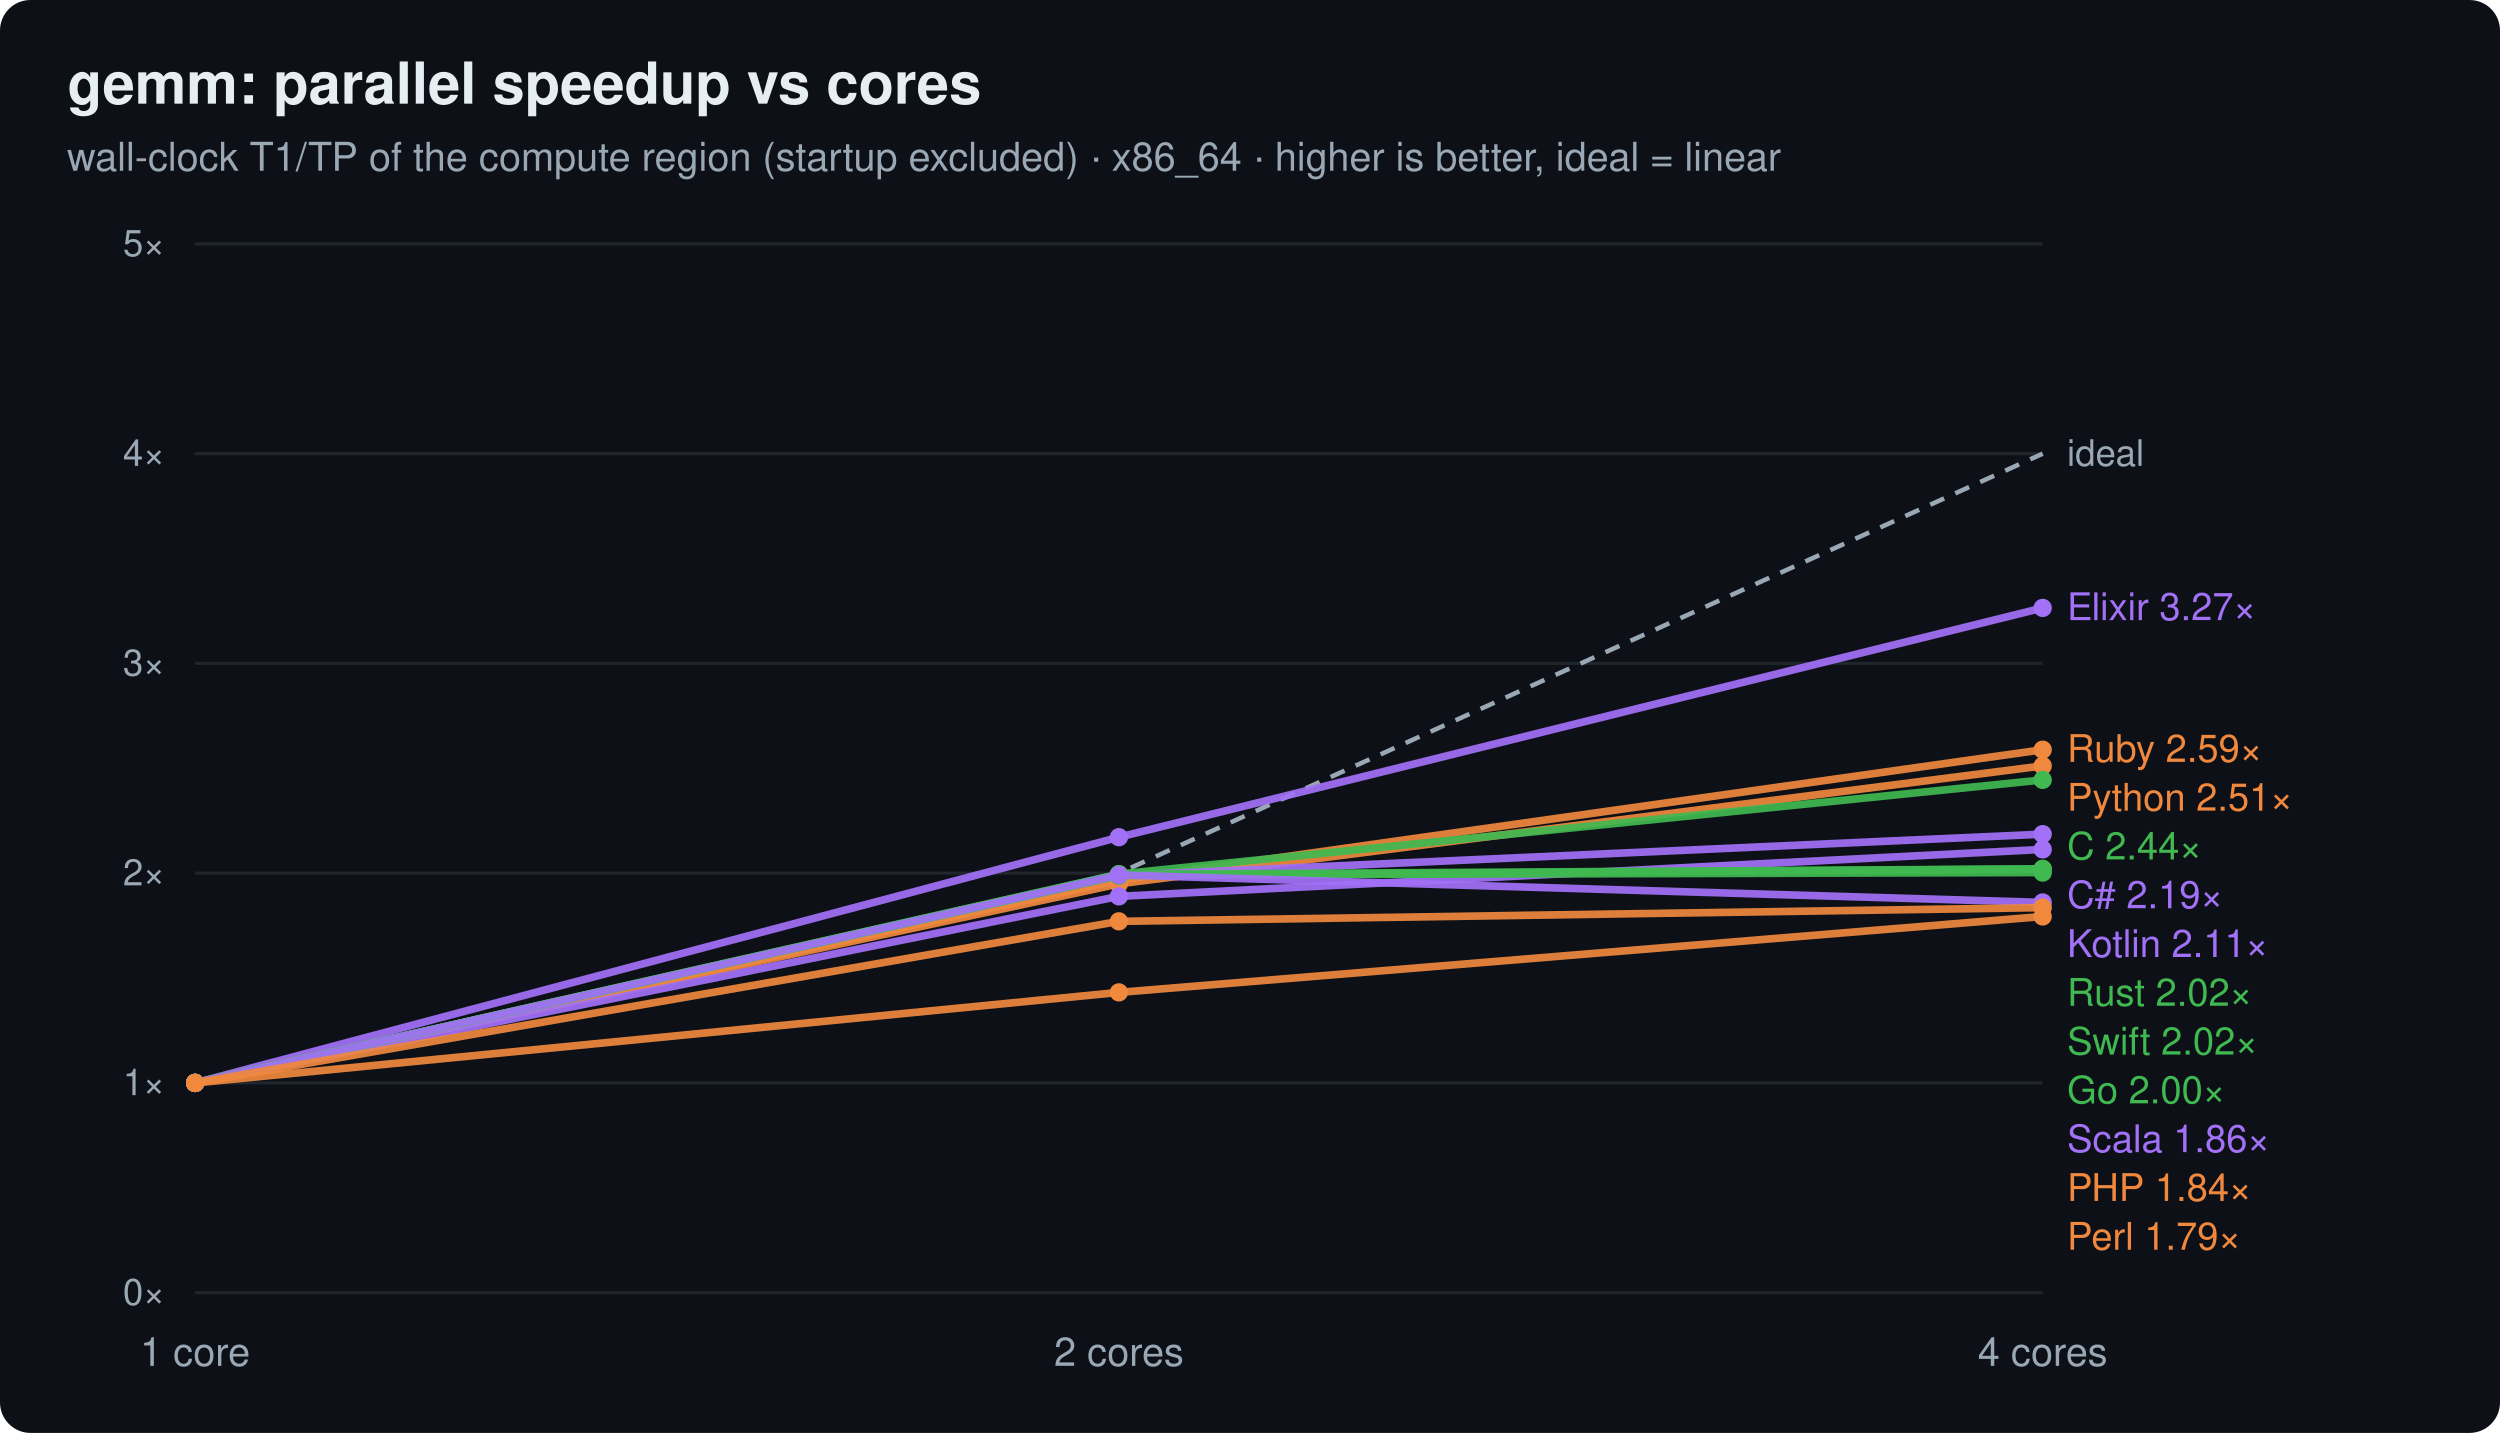
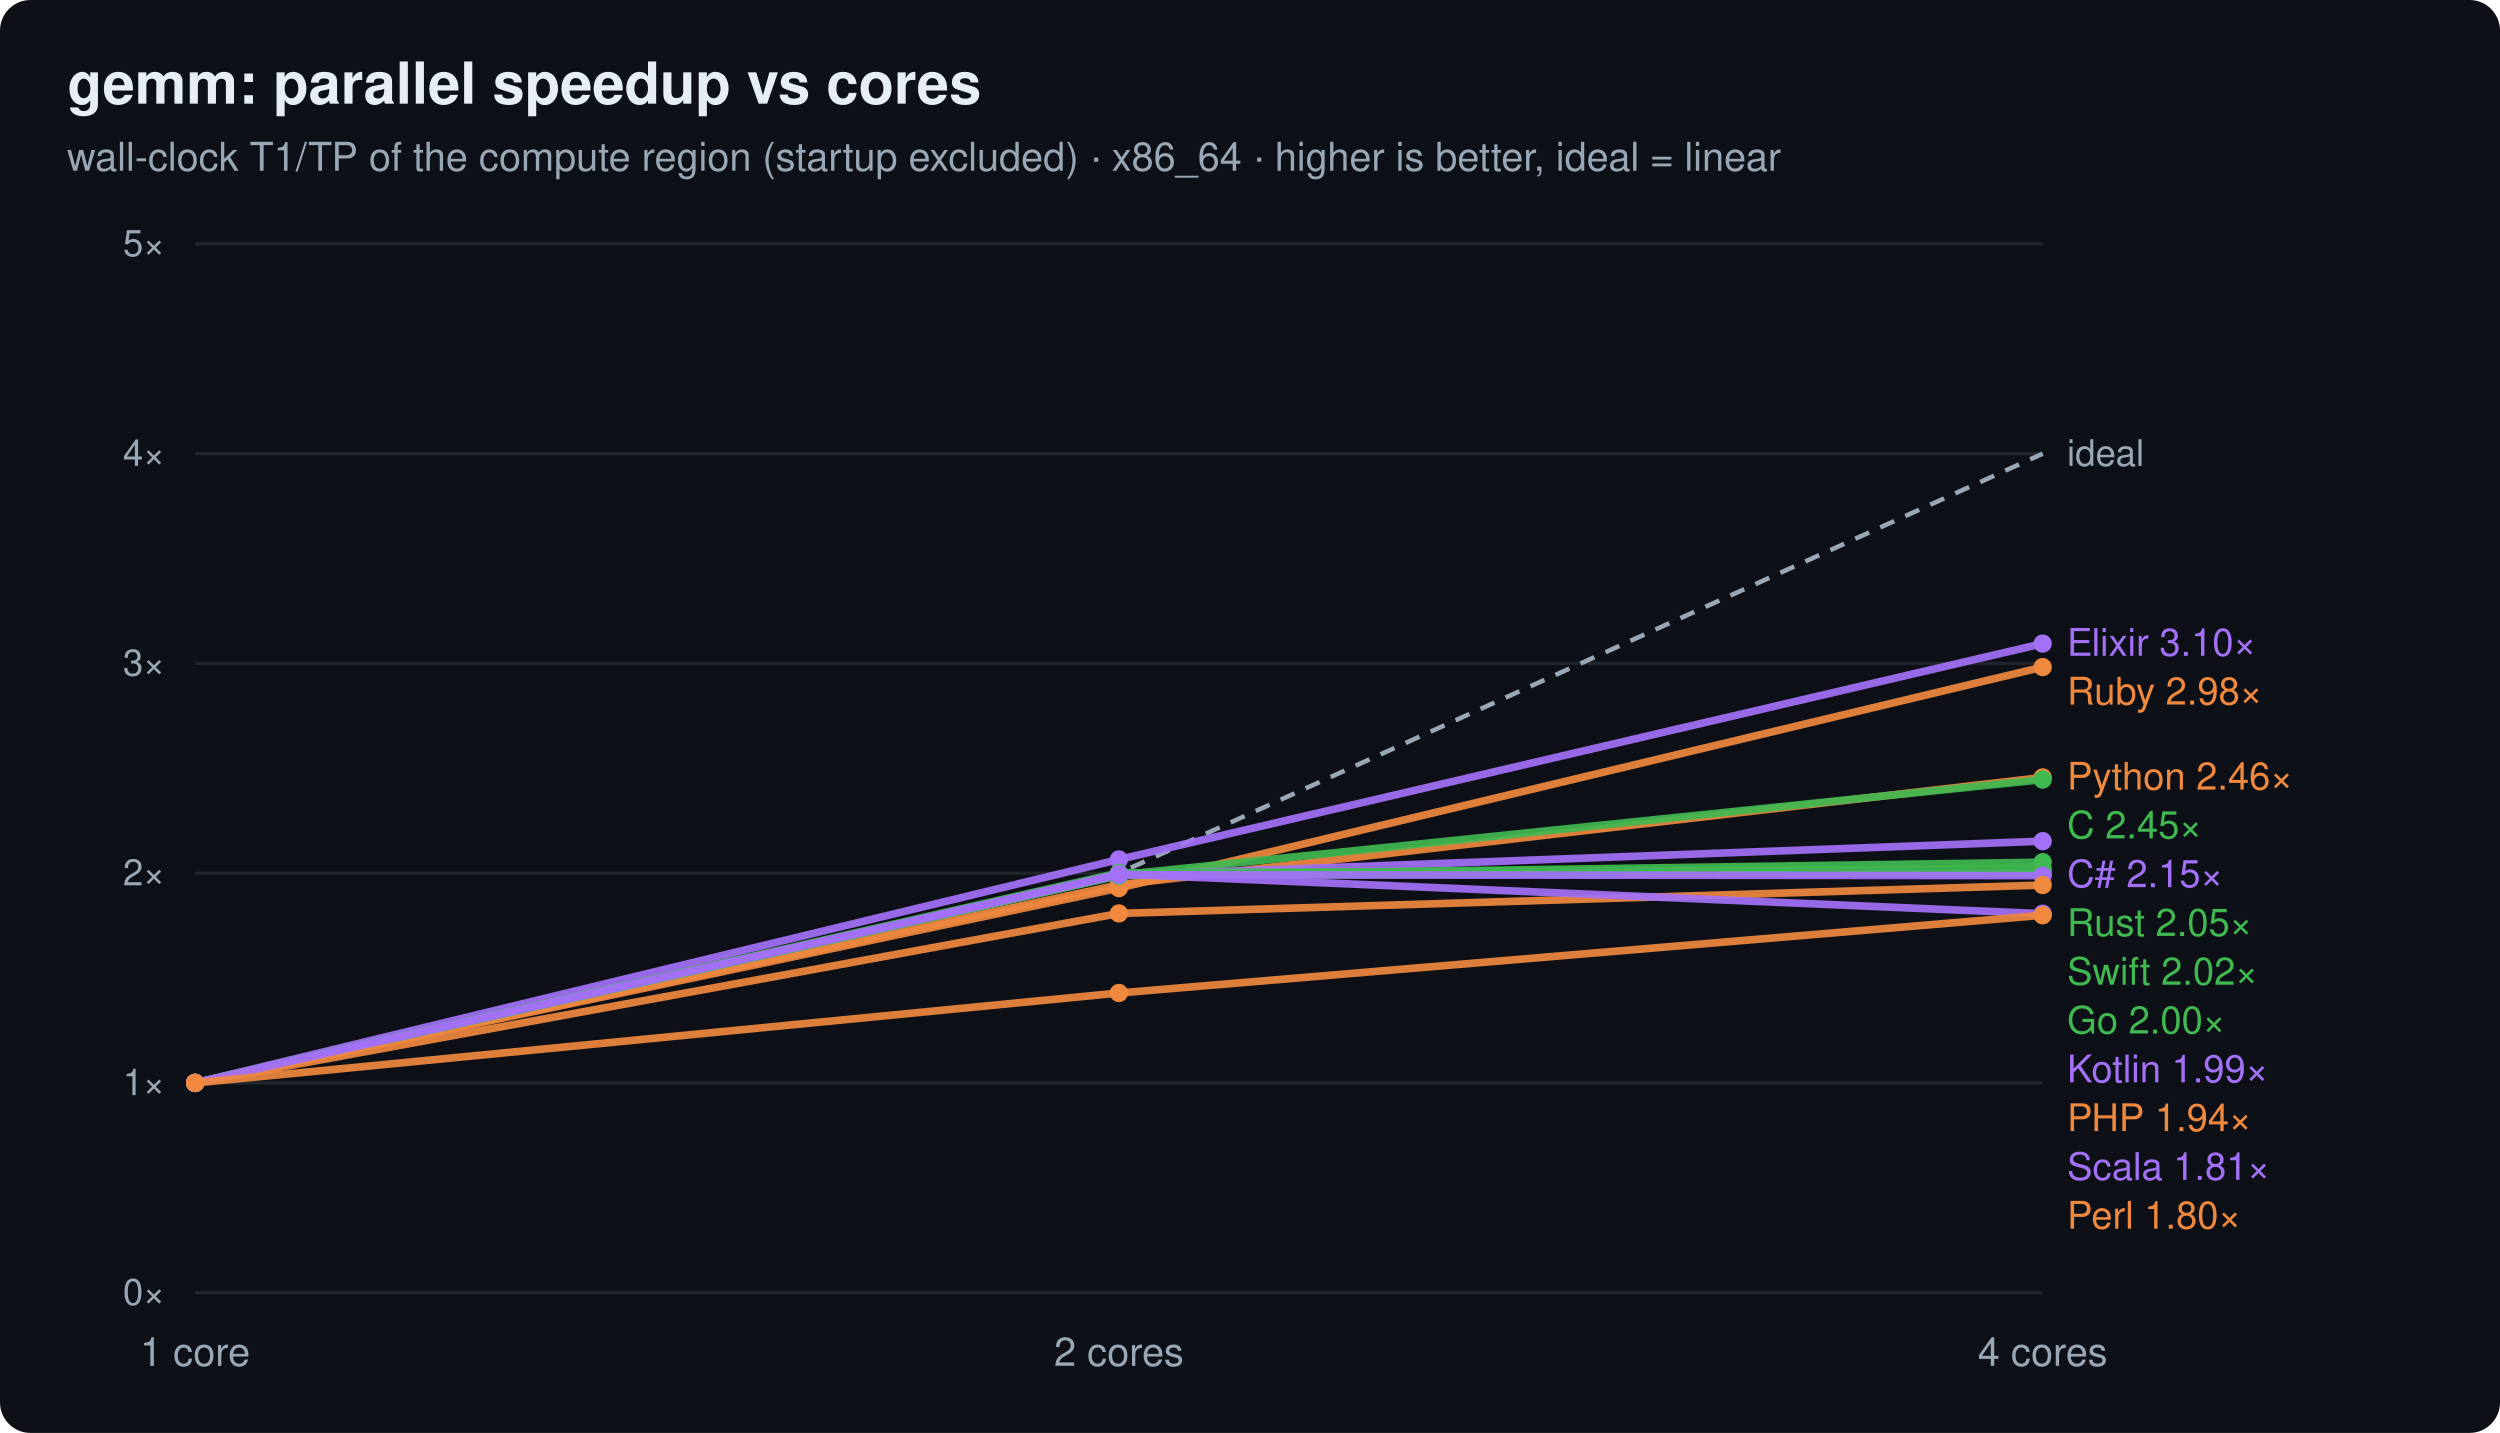
<svg xmlns="http://www.w3.org/2000/svg" width="820" height="470" viewBox="0 0 820 470" font-family="ui-sans-serif,system-ui,Segoe UI,Helvetica,Arial">
  <rect width="820" height="470" rx="10" fill="#0d1117" />
  <text x="22" y="34" font-size="19" font-weight="700" fill="#e6edf3">gemm: parallel speedup vs cores</text>
  <text x="22" y="56" font-size="13" fill="#9aa7b4">wall-clock T1/TP of the compute region (startup excluded) · x86_64 · higher is better, ideal = linear</text>
  <line x1="64" y1="424.0" x2="670" y2="424.0" stroke="#21262d" stroke-width="1" />
  <text x="54" y="428.0" text-anchor="end" font-size="12" fill="#9aa7b4">0×</text>
  <line x1="64" y1="355.2" x2="670" y2="355.2" stroke="#21262d" stroke-width="1" />
  <text x="54" y="359.2" text-anchor="end" font-size="12" fill="#9aa7b4">1×</text>
  <line x1="64" y1="286.4" x2="670" y2="286.4" stroke="#21262d" stroke-width="1" />
  <text x="54" y="290.4" text-anchor="end" font-size="12" fill="#9aa7b4">2×</text>
  <line x1="64" y1="217.6" x2="670" y2="217.6" stroke="#21262d" stroke-width="1" />
  <text x="54" y="221.6" text-anchor="end" font-size="12" fill="#9aa7b4">3×</text>
  <line x1="64" y1="148.8" x2="670" y2="148.8" stroke="#21262d" stroke-width="1" />
  <text x="54" y="152.8" text-anchor="end" font-size="12" fill="#9aa7b4">4×</text>
  <line x1="64" y1="80.0" x2="670" y2="80.0" stroke="#21262d" stroke-width="1" />
  <text x="54" y="84.0" text-anchor="end" font-size="12" fill="#9aa7b4">5×</text>
  <text x="64.0" y="448.0" text-anchor="middle" font-size="13" fill="#9aa7b4">1 core</text>
  <text x="367.0" y="448.0" text-anchor="middle" font-size="13" fill="#9aa7b4">2 cores</text>
  <text x="670.0" y="448.0" text-anchor="middle" font-size="13" fill="#9aa7b4">4 cores</text>
  <polyline points="64.0,355.2 367.0,286.4 670.0,148.8" fill="none" stroke="#9aa7b4" stroke-width="1.5" stroke-dasharray="5 4" />
  <text x="678.0" y="152.8" font-size="12" fill="#9aa7b4">ideal</text>
-   <polyline points="64.0,355.2 367.0,274.6 670.0,199.4" fill="none" stroke="#a371f7" stroke-width="2.5" opacity="0.92" />
+   <polyline points="64.0,355.2 367.0,281.9 670.0,211.1" fill="none" stroke="#a371f7" stroke-width="2.5" opacity="0.92" />
  <circle cx="64.0" cy="355.2" r="3" fill="#a371f7" />
-   <circle cx="367.0" cy="274.6" r="3" fill="#a371f7" />
-   <circle cx="670.0" cy="199.4" r="3" fill="#a371f7" />
-   <text x="678" y="203.4" font-size="12.5" fill="#a371f7">Elixir 3.27×</text>
-   <polyline points="64.0,355.2 367.0,288.7 670.0,245.9" fill="none" stroke="#f0883e" stroke-width="2.5" opacity="0.92" />
+   <circle cx="367.0" cy="281.9" r="3" fill="#a371f7" />
+   <circle cx="670.0" cy="211.1" r="3" fill="#a371f7" />
+   <text x="678" y="215.1" font-size="12.5" fill="#a371f7">Elixir 3.10×</text>
+   <polyline points="64.0,355.2 367.0,291.3 670.0,218.8" fill="none" stroke="#f0883e" stroke-width="2.5" opacity="0.92" />
  <circle cx="64.0" cy="355.2" r="3" fill="#f0883e" />
-   <circle cx="367.0" cy="288.7" r="3" fill="#f0883e" />
-   <circle cx="670.0" cy="245.9" r="3" fill="#f0883e" />
-   <text x="678" y="249.9" font-size="12.5" fill="#f0883e">Ruby 2.59×</text>
-   <polyline points="64.0,355.2 367.0,289.9 670.0,251.2" fill="none" stroke="#f0883e" stroke-width="2.5" opacity="0.92" />
+   <circle cx="367.0" cy="291.3" r="3" fill="#f0883e" />
+   <circle cx="670.0" cy="218.8" r="3" fill="#f0883e" />
+   <text x="678" y="231.1" font-size="12.5" fill="#f0883e">Ruby 2.98×</text>
+   <polyline points="64.0,355.2 367.0,290.2 670.0,255.0" fill="none" stroke="#f0883e" stroke-width="2.5" opacity="0.92" />
  <circle cx="64.0" cy="355.2" r="3" fill="#f0883e" />
-   <circle cx="367.0" cy="289.9" r="3" fill="#f0883e" />
-   <circle cx="670.0" cy="251.2" r="3" fill="#f0883e" />
-   <text x="678" y="265.9" font-size="12.5" fill="#f0883e">Python 2.51×</text>
-   <polyline points="64.0,355.2 367.0,286.7 670.0,255.8" fill="none" stroke="#3fb950" stroke-width="2.5" opacity="0.92" />
+   <circle cx="367.0" cy="290.2" r="3" fill="#f0883e" />
+   <circle cx="670.0" cy="255.0" r="3" fill="#f0883e" />
+   <text x="678" y="259.0" font-size="12.5" fill="#f0883e">Python 2.46×</text>
+   <polyline points="64.0,355.2 367.0,287.0 670.0,255.7" fill="none" stroke="#3fb950" stroke-width="2.5" opacity="0.92" />
  <circle cx="64.0" cy="355.2" r="3" fill="#3fb950" />
-   <circle cx="367.0" cy="286.7" r="3" fill="#3fb950" />
-   <circle cx="670.0" cy="255.8" r="3" fill="#3fb950" />
-   <text x="678" y="281.9" font-size="12.5" fill="#3fb950">C 2.44×</text>
-   <polyline points="64.0,355.2 367.0,287.2 670.0,273.6" fill="none" stroke="#a371f7" stroke-width="2.5" opacity="0.92" />
+   <circle cx="367.0" cy="287.0" r="3" fill="#3fb950" />
+   <circle cx="670.0" cy="255.7" r="3" fill="#3fb950" />
+   <text x="678" y="275.0" font-size="12.5" fill="#3fb950">C 2.45×</text>
+   <polyline points="64.0,355.2 367.0,287.1 670.0,275.9" fill="none" stroke="#a371f7" stroke-width="2.5" opacity="0.92" />
  <circle cx="64.0" cy="355.2" r="3" fill="#a371f7" />
-   <circle cx="367.0" cy="287.2" r="3" fill="#a371f7" />
-   <circle cx="670.0" cy="273.6" r="3" fill="#a371f7" />
-   <text x="678" y="297.9" font-size="12.5" fill="#a371f7">C# 2.19×</text>
-   <polyline points="64.0,355.2 367.0,294.0 670.0,278.6" fill="none" stroke="#a371f7" stroke-width="2.5" opacity="0.92" />
-   <circle cx="64.0" cy="355.2" r="3" fill="#a371f7" />
-   <circle cx="367.0" cy="294.0" r="3" fill="#a371f7" />
-   <circle cx="670.0" cy="278.6" r="3" fill="#a371f7" />
-   <text x="678" y="313.9" font-size="12.5" fill="#a371f7">Kotlin 2.11×</text>
-   <polyline points="64.0,355.2 367.0,287.2 670.0,285.0" fill="none" stroke="#3fb950" stroke-width="2.5" opacity="0.92" />
+   <circle cx="367.0" cy="287.1" r="3" fill="#a371f7" />
+   <circle cx="670.0" cy="275.9" r="3" fill="#a371f7" />
+   <text x="678" y="291.0" font-size="12.5" fill="#a371f7">C# 2.15×</text>
+   <polyline points="64.0,355.2 367.0,287.2 670.0,282.8" fill="none" stroke="#3fb950" stroke-width="2.5" opacity="0.92" />
  <circle cx="64.0" cy="355.2" r="3" fill="#3fb950" />
  <circle cx="367.0" cy="287.2" r="3" fill="#3fb950" />
+   <circle cx="670.0" cy="282.8" r="3" fill="#3fb950" />
+   <text x="678" y="307.0" font-size="12.5" fill="#3fb950">Rust 2.05×</text>
+   <polyline points="64.0,355.2 367.0,286.3 670.0,285.0" fill="none" stroke="#3fb950" stroke-width="2.5" opacity="0.92" />
+   <circle cx="64.0" cy="355.2" r="3" fill="#3fb950" />
+   <circle cx="367.0" cy="286.3" r="3" fill="#3fb950" />
  <circle cx="670.0" cy="285.0" r="3" fill="#3fb950" />
-   <text x="678" y="329.9" font-size="12.5" fill="#3fb950">Rust 2.02×</text>
-   <polyline points="64.0,355.2 367.0,286.8 670.0,285.0" fill="none" stroke="#3fb950" stroke-width="2.5" opacity="0.92" />
+   <text x="678" y="323.0" font-size="12.5" fill="#3fb950">Swift 2.02×</text>
+   <polyline points="64.0,355.2 367.0,287.1 670.0,286.4" fill="none" stroke="#3fb950" stroke-width="2.5" opacity="0.92" />
  <circle cx="64.0" cy="355.2" r="3" fill="#3fb950" />
-   <circle cx="367.0" cy="286.8" r="3" fill="#3fb950" />
-   <circle cx="670.0" cy="285.0" r="3" fill="#3fb950" />
-   <text x="678" y="345.9" font-size="12.5" fill="#3fb950">Swift 2.02×</text>
-   <polyline points="64.0,355.2 367.0,287.0 670.0,286.2" fill="none" stroke="#3fb950" stroke-width="2.5" opacity="0.92" />
-   <circle cx="64.0" cy="355.2" r="3" fill="#3fb950" />
-   <circle cx="367.0" cy="287.0" r="3" fill="#3fb950" />
-   <circle cx="670.0" cy="286.2" r="3" fill="#3fb950" />
-   <text x="678" y="361.9" font-size="12.5" fill="#3fb950">Go 2.00×</text>
-   <polyline points="64.0,355.2 367.0,287.0 670.0,296.0" fill="none" stroke="#a371f7" stroke-width="2.5" opacity="0.92" />
+   <circle cx="367.0" cy="287.1" r="3" fill="#3fb950" />
+   <circle cx="670.0" cy="286.4" r="3" fill="#3fb950" />
+   <text x="678" y="339.0" font-size="12.5" fill="#3fb950">Go 2.00×</text>
+   <polyline points="64.0,355.2 367.0,286.9 670.0,287.2" fill="none" stroke="#a371f7" stroke-width="2.5" opacity="0.92" />
  <circle cx="64.0" cy="355.2" r="3" fill="#a371f7" />
-   <circle cx="367.0" cy="287.0" r="3" fill="#a371f7" />
-   <circle cx="670.0" cy="296.0" r="3" fill="#a371f7" />
-   <text x="678" y="377.9" font-size="12.5" fill="#a371f7">Scala 1.86×</text>
-   <polyline points="64.0,355.2 367.0,302.2 670.0,297.7" fill="none" stroke="#f0883e" stroke-width="2.5" opacity="0.92" />
+   <circle cx="367.0" cy="286.9" r="3" fill="#a371f7" />
+   <circle cx="670.0" cy="287.2" r="3" fill="#a371f7" />
+   <text x="678" y="355.0" font-size="12.5" fill="#a371f7">Kotlin 1.99×</text>
+   <polyline points="64.0,355.2 367.0,299.6 670.0,290.3" fill="none" stroke="#f0883e" stroke-width="2.5" opacity="0.92" />
  <circle cx="64.0" cy="355.2" r="3" fill="#f0883e" />
-   <circle cx="367.0" cy="302.2" r="3" fill="#f0883e" />
-   <circle cx="670.0" cy="297.7" r="3" fill="#f0883e" />
-   <text x="678" y="393.9" font-size="12.5" fill="#f0883e">PHP 1.84×</text>
-   <polyline points="64.0,355.2 367.0,325.5 670.0,300.6" fill="none" stroke="#f0883e" stroke-width="2.5" opacity="0.92" />
+   <circle cx="367.0" cy="299.6" r="3" fill="#f0883e" />
+   <circle cx="670.0" cy="290.3" r="3" fill="#f0883e" />
+   <text x="678" y="371.0" font-size="12.5" fill="#f0883e">PHP 1.94×</text>
+   <polyline points="64.0,355.2 367.0,286.7 670.0,299.7" fill="none" stroke="#a371f7" stroke-width="2.5" opacity="0.92" />
+   <circle cx="64.0" cy="355.2" r="3" fill="#a371f7" />
+   <circle cx="367.0" cy="286.7" r="3" fill="#a371f7" />
+   <circle cx="670.0" cy="299.7" r="3" fill="#a371f7" />
+   <text x="678" y="387.0" font-size="12.5" fill="#a371f7">Scala 1.81×</text>
+   <polyline points="64.0,355.2 367.0,325.7 670.0,300.2" fill="none" stroke="#f0883e" stroke-width="2.5" opacity="0.92" />
  <circle cx="64.0" cy="355.2" r="3" fill="#f0883e" />
-   <circle cx="367.0" cy="325.5" r="3" fill="#f0883e" />
-   <circle cx="670.0" cy="300.6" r="3" fill="#f0883e" />
-   <text x="678" y="409.9" font-size="12.5" fill="#f0883e">Perl 1.79×</text>
+   <circle cx="367.0" cy="325.7" r="3" fill="#f0883e" />
+   <circle cx="670.0" cy="300.2" r="3" fill="#f0883e" />
+   <text x="678" y="403.0" font-size="12.5" fill="#f0883e">Perl 1.80×</text>
</svg>
